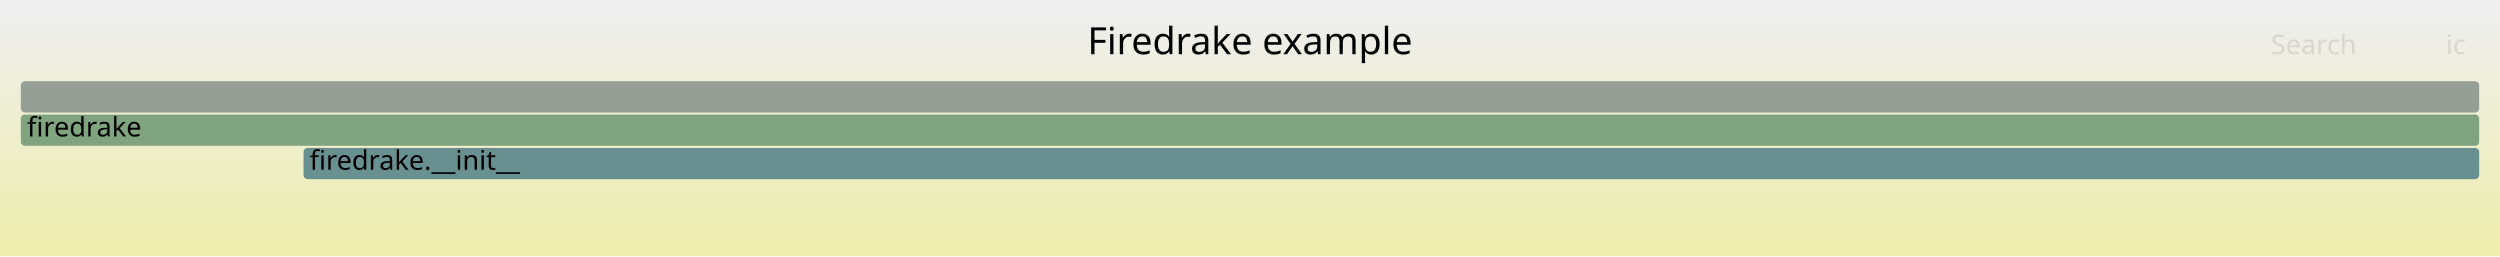
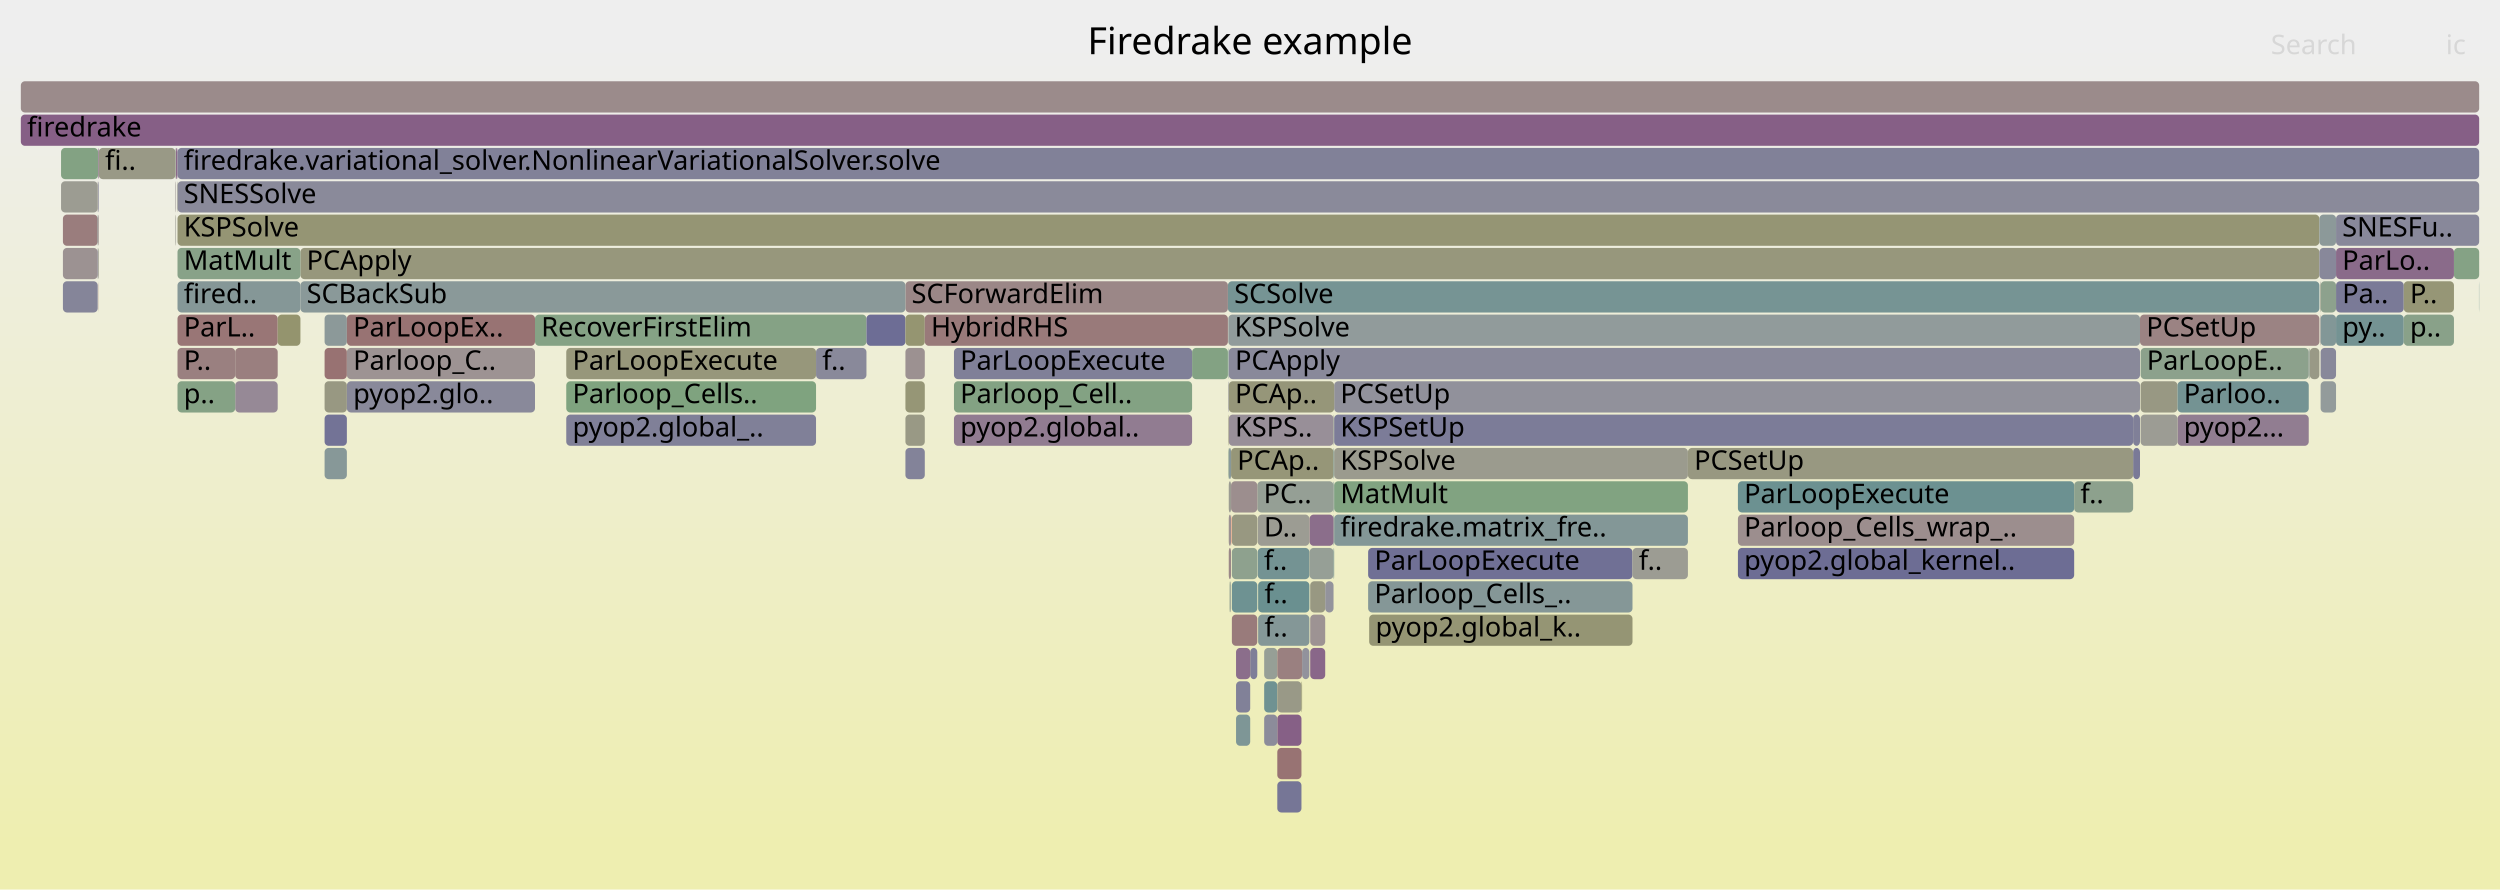
- <svg xmlns="http://www.w3.org/2000/svg" version="1.1" width="1200" height="123" viewBox="0 0 1200 123">
+ <svg xmlns="http://www.w3.org/2000/svg" version="1.1" width="1200" height="427" viewBox="0 0 1200 427">
  <defs>
    <linearGradient id="background" y1="0" y2="1" x1="0" x2="0">
      <stop stop-color="#eeeeee" offset="5%" />
      <stop stop-color="#eeeeb0" offset="95%" />
    </linearGradient>
  </defs>
  <style type="text/css">
	text { font-family:Verdana; font-size:13px; fill:rgb(0,0,0); }
	#search, #ignorecase { opacity:0.1; cursor:pointer; }
	#search:hover, #search.show, #ignorecase:hover, #ignorecase.show { opacity:1; }
	#subtitle { text-anchor:middle; font-color:rgb(160,160,160); }
	#title { text-anchor:middle; font-size:18px}
	#unzoom { cursor:pointer; }
	#frames &gt; *:hover { stroke:black; stroke-width:0.5; cursor:pointer; }
	.hide { display:none; }
	.parent { opacity:0.5; }
</style>
-   <rect x="0.0" y="0" width="1200.0" height="123.0" fill="url(#background)" />
+   <rect x="0.0" y="0" width="1200.0" height="427.0" fill="url(#background)" />
  <text id="title" x="600.00" y="26">Firedrake example</text>
-   <text id="details" x="10.00" y="105"> </text>
+   <text id="details" x="10.00" y="409"> </text>
  <text id="unzoom" x="10.00" y="26" class="hide">Reset Zoom</text>
  <text id="search" x="1090.00" y="26">Search</text>
  <text id="ignorecase" x="1174.00" y="26">ic</text>
-   <text id="matched" x="1090.00" y="105"> </text>
+   <text id="matched" x="1090.00" y="409"> </text>
  <g id="frames">
    <g>
-       <rect x="10.0" y="39" width="1180.0" height="15.0" fill="rgb(149.051,159.457,149.051)" rx="2" ry="2" />
+       <rect x="628.9" y="279" width="7.2" height="15.0" fill="rgb(152.225,152.225,130.014)" rx="2" ry="2" />
+       <text x="631.92" y="289.5" />
+     </g>
+     <g>
+       <rect x="636.1" y="279" width="4.0" height="15.0" fill="rgb(146.608,146.608,155.795)" rx="2" ry="2" />
+       <text x="639.15" y="289.5" />
+     </g>
+     <g>
+       <rect x="606.8" y="327" width="6.3" height="15.0" fill="rgb(111.126,145.847,145.847)" rx="2" ry="2" />
+       <text x="609.79" y="337.5" />
+     </g>
+     <g>
+       <rect x="10.0" y="39" width="1180.0" height="15.0" fill="rgb(155.487,138.731,138.731)" rx="2" ry="2" />
      <text x="13.00" y="49.5" />
    </g>
    <g>
-       <rect x="10.0" y="55" width="1180.0" height="15.0" fill="rgb(127.799,162.916,127.799)" rx="2" ry="2" />
+       <rect x="256.8" y="151" width="159.1" height="15.0" fill="rgb(132.741,162.112,132.741)" rx="2" ry="2" />
+       <text x="259.79" y="161.5">RecoverFirstElim</text>
+     </g>
+     <g>
+       <rect x="589.8" y="247" width="1.1" height="15.0" fill="rgb(156.318,145.102,145.102)" rx="2" ry="2" />
+       <text x="592.81" y="257.5" />
+     </g>
+     <g>
+       <rect x="656.7" y="263" width="126.9" height="15.0" fill="rgb(112.421,112.421,149.178)" rx="2" ry="2" />
+       <text x="659.73" y="273.5">ParLoopExecute</text>
+     </g>
+     <g>
+       <rect x="46.9" y="87" width="0.2" height="15.0" fill="rgb(156.309,145.034,145.034)" rx="2" ry="2" />
+       <text x="49.93" y="97.5" />
+     </g>
+     <g>
+       <rect x="834.2" y="263" width="161.4" height="15.0" fill="rgb(108.754,108.754,148.469)" rx="2" ry="2" />
+       <text x="837.19" y="273.5">pyop2.global_kernel..</text>
+     </g>
+     <g>
+       <rect x="112.9" y="167" width="20.4" height="15.0" fill="rgb(153.924,126.75,126.75)" rx="2" ry="2" />
+       <text x="115.90" y="177.5" />
+     </g>
+     <g>
+       <rect x="434.6" y="135" width="154.8" height="15.0" fill="rgb(154.954,134.644,134.644)" rx="2" ry="2" />
+       <text x="437.55" y="145.5">SCForwardElim</text>
+     </g>
+     <g>
+       <rect x="434.6" y="183" width="9.3" height="15.0" fill="rgb(149.673,149.673,117.645)" rx="2" ry="2" />
+       <text x="437.55" y="193.5" />
+     </g>
+     <g>
+       <rect x="613.1" y="343" width="11.6" height="15.0" fill="rgb(133.965,96.412,133.965)" rx="2" ry="2" />
+       <text x="616.15" y="353.5" />
+     </g>
+     <g>
+       <rect x="591.3" y="295" width="12.2" height="15.0" fill="rgb(153.401,122.741,122.741)" rx="2" ry="2" />
+       <text x="594.29" y="305.5" />
+     </g>
+     <g>
+       <rect x="415.9" y="151" width="18.7" height="15.0" fill="rgb(109.463,109.463,148.606)" rx="2" ry="2" />
+       <text x="418.86" y="161.5" />
+     </g>
+     <g>
+       <rect x="640.4" y="231" width="169.8" height="15.0" fill="rgb(128.522,162.799,128.522)" rx="2" ry="2" />
+       <text x="643.37" y="241.5">MatMult</text>
+     </g>
+     <g>
+       <rect x="1113.6" y="151" width="0.2" height="15.0" fill="rgb(155.381,137.924,137.924)" rx="2" ry="2" />
+       <text x="1116.62" y="161.5" />
+     </g>
+     <g>
+       <rect x="628.5" y="247" width="0.1" height="15.0" fill="rgb(148.846,148.846,113.638)" rx="2" ry="2" />
+       <text x="631.48" y="257.5" />
+     </g>
+     <g>
+       <rect x="10.0" y="55" width="1180.0" height="15.0" fill="rgb(133.596,95.464,133.596)" rx="2" ry="2" />
      <text x="13.00" y="65.5">firedrake</text>
    </g>
    <g>
-       <rect x="145.7" y="71" width="1044.3" height="15.0" fill="rgb(104.755,144.196,144.196)" rx="2" ry="2" />
-       <text x="148.65" y="81.5">firedrake.__init__</text>
+       <rect x="30.2" y="119" width="16.7" height="15.0" fill="rgb(156.374,145.533,145.533)" rx="2" ry="2" />
+       <text x="33.18" y="129.5" />
+     </g>
+     <g>
+       <rect x="1113.8" y="135" width="0.1" height="15.0" fill="rgb(151.585,151.585,126.914)" rx="2" ry="2" />
+       <text x="1116.75" y="145.5" />
+     </g>
+     <g>
+       <rect x="155.8" y="183" width="10.7" height="15.0" fill="rgb(152.319,152.319,130.468)" rx="2" ry="2" />
+       <text x="158.79" y="193.5" />
+     </g>
+     <g>
+       <rect x="1108.7" y="167" width="4.6" height="15.0" fill="rgb(153.132,153.132,134.409)" rx="2" ry="2" />
+       <text x="1111.74" y="177.5" />
+     </g>
+     <g>
+       <rect x="155.8" y="167" width="10.7" height="15.0" fill="rgb(152.236,113.81,113.81)" rx="2" ry="2" />
+       <text x="158.79" y="177.5" />
+     </g>
+     <g>
+       <rect x="572.2" y="167" width="17.2" height="15.0" fill="rgb(131.257,162.353,131.257)" rx="2" ry="2" />
+       <text x="575.18" y="177.5" />
+     </g>
+     <g>
+       <rect x="166.5" y="183" width="90.3" height="15.0" fill="rgb(137.134,137.134,153.961)" rx="2" ry="2" />
+       <text x="169.53" y="193.5">pyop2.glo..</text>
+     </g>
+     <g>
+       <rect x="783.6" y="263" width="26.6" height="15.0" fill="rgb(155.814,155.814,147.408)" rx="2" ry="2" />
+       <text x="786.64" y="273.5">f..</text>
+     </g>
+     <g>
+       <rect x="155.8" y="151" width="10.7" height="15.0" fill="rgb(140.266,153.402,153.402)" rx="2" ry="2" />
+       <text x="158.79" y="161.5" />
+     </g>
+     <g>
+       <rect x="628.9" y="311" width="7.2" height="15.0" fill="rgb(136.629,103.236,136.629)" rx="2" ry="2" />
+       <text x="631.92" y="321.5" />
+     </g>
+     <g>
+       <rect x="613.1" y="375" width="11.6" height="15.0" fill="rgb(117.756,117.756,150.211)" rx="2" ry="2" />
+       <text x="616.15" y="385.5" />
+     </g>
+     <g>
+       <rect x="434.6" y="167" width="9.3" height="15.0" fill="rgb(156.356,145.394,145.394)" rx="2" ry="2" />
+       <text x="437.55" y="177.5" />
+     </g>
+     <g>
+       <rect x="84.3" y="71" width="0.2" height="15.0" fill="rgb(150.321,150.321,120.785)" rx="2" ry="2" />
+       <text x="87.28" y="81.5" />
+     </g>
+     <g>
+       <rect x="144.2" y="119" width="969.1" height="15.0" fill="rgb(150.898,150.898,123.583)" rx="2" ry="2" />
+       <text x="147.17" y="129.5">PCApply</text>
+     </g>
+     <g>
+       <rect x="84.3" y="87" width="0.2" height="15.0" fill="rgb(155.884,141.774,141.774)" rx="2" ry="2" />
+       <text x="87.28" y="97.5" />
+     </g>
+     <g>
+       <rect x="640.1" y="247" width="0.3" height="15.0" fill="rgb(114.268,146.662,146.662)" rx="2" ry="2" />
+       <text x="643.15" y="257.5" />
+     </g>
+     <g>
+       <rect x="589.8" y="263" width="1.1" height="15.0" fill="rgb(155.069,135.533,135.533)" rx="2" ry="2" />
+       <text x="592.81" y="273.5" />
+     </g>
+     <g>
+       <rect x="47.1" y="119" width="0.3" height="15.0" fill="rgb(153.079,153.079,134.153)" rx="2" ry="2" />
+       <text x="50.05" y="129.5" />
+     </g>
+     <g>
+       <rect x="590.9" y="215" width="49.2" height="15.0" fill="rgb(150.105,150.105,119.737)" rx="2" ry="2" />
+       <text x="593.87" y="225.5">PCAp..</text>
+     </g>
+     <g>
+       <rect x="1045.2" y="199" width="63.0" height="15.0" fill="rgb(145.017,124.732,145.017)" rx="2" ry="2" />
+       <text x="1048.20" y="209.5">pyop2...</text>
+     </g>
+     <g>
+       <rect x="155.8" y="215" width="10.7" height="15.0" fill="rgb(134.82,151.99,151.99)" rx="2" ry="2" />
+       <text x="158.79" y="225.5" />
+     </g>
+     <g>
+       <rect x="29.3" y="71" width="17.8" height="15.0" fill="rgb(130.868,162.417,130.868)" rx="2" ry="2" />
+       <text x="32.27" y="81.5" />
+     </g>
+     <g>
+       <rect x="84.5" y="71" width="0.7" height="15.0" fill="rgb(134.455,97.667,134.455)" rx="2" ry="2" />
+       <text x="87.47" y="81.5" />
+     </g>
+     <g>
+       <rect x="271.8" y="183" width="119.9" height="15.0" fill="rgb(126.866,163.068,126.866)" rx="2" ry="2" />
+       <text x="274.81" y="193.5">Parloop_Cells..</text>
+     </g>
+     <g>
+       <rect x="166.5" y="151" width="90.3" height="15.0" fill="rgb(152.405,115.104,115.104)" rx="2" ry="2" />
+       <text x="169.53" y="161.5">ParLoopEx..</text>
+     </g>
+     <g>
+       <rect x="1113.9" y="183" width="7.4" height="15.0" fill="rgb(146.861,155.112,155.112)" rx="2" ry="2" />
+       <text x="1116.87" y="193.5" />
+     </g>
+     <g>
+       <rect x="590.7" y="279" width="0.2" height="15.0" fill="rgb(148.264,148.264,110.816)" rx="2" ry="2" />
+       <text x="593.72" y="289.5" />
+     </g>
+     <g>
+       <rect x="47.1" y="103" width="0.3" height="15.0" fill="rgb(154.84,133.775,133.775)" rx="2" ry="2" />
+       <text x="50.05" y="113.5" />
+     </g>
+     <g>
+       <rect x="30.2" y="103" width="16.7" height="15.0" fill="rgb(153.726,125.229,125.229)" rx="2" ry="2" />
+       <text x="33.18" y="113.5" />
+     </g>
+     <g>
+       <rect x="85.2" y="103" width="1028.1" height="15.0" fill="rgb(149.329,149.329,115.978)" rx="2" ry="2" />
+       <text x="88.20" y="113.5">KSPSolve</text>
+     </g>
+     <g>
+       <rect x="589.6" y="215" width="0.2" height="15.0" fill="rgb(132.687,162.121,132.687)" rx="2" ry="2" />
+       <text x="592.61" y="225.5" />
+     </g>
+     <g>
+       <rect x="85.2" y="87" width="1104.8" height="15.0" fill="rgb(137.971,137.971,154.123)" rx="2" ry="2" />
+       <text x="88.20" y="97.5">SNESSolve</text>
+     </g>
+     <g>
+       <rect x="155.8" y="199" width="10.7" height="15.0" fill="rgb(114.624,114.624,149.605)" rx="2" ry="2" />
+       <text x="158.79" y="209.5" />
+     </g>
+     <g>
+       <rect x="457.9" y="183" width="114.3" height="15.0" fill="rgb(130.837,162.422,130.837)" rx="2" ry="2" />
+       <text x="460.89" y="193.5">Parloop_Cell..</text>
+     </g>
+     <g>
+       <rect x="591.3" y="263" width="12.2" height="15.0" fill="rgb(142.057,160.595,142.057)" rx="2" ry="2" />
+       <text x="594.29" y="273.5" />
+     </g>
+     <g>
+       <rect x="593.3" y="327" width="6.8" height="15.0" fill="rgb(128.745,128.745,152.338)" rx="2" ry="2" />
+       <text x="596.33" y="337.5" />
+     </g>
+     <g>
+       <rect x="1027.2" y="151" width="86.1" height="15.0" fill="rgb(154.509,131.232,131.232)" rx="2" ry="2" />
+       <text x="1030.24" y="161.5">PCSetUp</text>
+     </g>
+     <g>
+       <rect x="85.0" y="87" width="0.2" height="15.0" fill="rgb(154.977,154.977,143.35)" rx="2" ry="2" />
+       <text x="87.96" y="97.5" />
+     </g>
+     <g>
+       <rect x="628.6" y="263" width="11.5" height="15.0" fill="rgb(149.766,159.34,149.766)" rx="2" ry="2" />
+       <text x="631.61" y="273.5" />
+     </g>
+     <g>
+       <rect x="46.9" y="119" width="0.2" height="15.0" fill="rgb(128.696,128.696,152.328)" rx="2" ry="2" />
+       <text x="49.93" y="129.5" />
+     </g>
+     <g>
+       <rect x="85.2" y="119" width="59.0" height="15.0" fill="rgb(136.138,161.559,136.138)" rx="2" ry="2" />
+       <text x="88.20" y="129.5">MatMult</text>
+     </g>
+     <g>
+       <rect x="1113.9" y="167" width="7.4" height="15.0" fill="rgb(136.484,136.484,153.836)" rx="2" ry="2" />
+       <text x="1116.87" y="177.5" />
+     </g>
+     <g>
+       <rect x="166.5" y="167" width="90.3" height="15.0" fill="rgb(156.572,147.048,147.048)" rx="2" ry="2" />
+       <text x="169.53" y="177.5">Parloop_C..</text>
+     </g>
+     <g>
+       <rect x="640.1" y="263" width="0.3" height="15.0" fill="rgb(116.794,147.317,147.317)" rx="2" ry="2" />
+       <text x="643.15" y="273.5" />
+     </g>
+     <g>
+       <rect x="1023.9" y="215" width="3.3" height="15.0" fill="rgb(122.323,122.323,151.095)" rx="2" ry="2" />
+       <text x="1026.94" y="225.5" />
+     </g>
+     <g>
+       <rect x="29.3" y="87" width="17.6" height="15.0" fill="rgb(155.506,155.506,145.913)" rx="2" ry="2" />
+       <text x="32.27" y="97.5" />
+     </g>
+     <g>
+       <rect x="47.1" y="87" width="0.3" height="15.0" fill="rgb(135.965,135.965,153.735)" rx="2" ry="2" />
+       <text x="50.05" y="97.5" />
+     </g>
+     <g>
+       <rect x="434.6" y="151" width="9.3" height="15.0" fill="rgb(148.732,148.732,113.088)" rx="2" ry="2" />
+       <text x="437.55" y="161.5" />
+     </g>
+     <g>
+       <rect x="603.7" y="247" width="24.8" height="15.0" fill="rgb(155.629,155.629,146.51)" rx="2" ry="2" />
+       <text x="606.70" y="257.5">D..</text>
+     </g>
+     <g>
+       <rect x="613.1" y="327" width="11.6" height="15.0" fill="rgb(153.205,153.205,134.764)" rx="2" ry="2" />
+       <text x="616.15" y="337.5" />
+     </g>
+     <g>
+       <rect x="271.8" y="167" width="119.9" height="15.0" fill="rgb(150.877,150.877,123.48)" rx="2" ry="2" />
+       <text x="274.81" y="177.5">ParLoopExecute</text>
+     </g>
+     <g>
+       <rect x="85.2" y="151" width="48.1" height="15.0" fill="rgb(152.833,118.387,118.387)" rx="2" ry="2" />
+       <text x="88.20" y="161.5">ParL..</text>
+     </g>
+     <g>
+       <rect x="590.4" y="279" width="0.1" height="15.0" fill="rgb(140.656,140.656,154.643)" rx="2" ry="2" />
+       <text x="593.35" y="289.5" />
+     </g>
+     <g>
+       <rect x="47.1" y="71" width="0.3" height="15.0" fill="rgb(133.091,94.172,133.091)" rx="2" ry="2" />
+       <text x="50.05" y="81.5" />
+     </g>
+     <g>
+       <rect x="112.9" y="183" width="20.4" height="15.0" fill="rgb(149.85,137.116,149.85)" rx="2" ry="2" />
+       <text x="115.90" y="193.5" />
+     </g>
+     <g>
+       <rect x="589.6" y="183" width="0.2" height="15.0" fill="rgb(123.772,123.772,151.375)" rx="2" ry="2" />
+       <text x="592.61" y="193.5" />
+     </g>
+     <g>
+       <rect x="391.7" y="167" width="24.2" height="15.0" fill="rgb(137.366,137.366,154.006)" rx="2" ry="2" />
+       <text x="394.69" y="177.5">f..</text>
+     </g>
+     <g>
+       <rect x="1108.4" y="167" width="0.3" height="15.0" fill="rgb(139.105,161.076,139.105)" rx="2" ry="2" />
+       <text x="1111.39" y="177.5" />
+     </g>
+     <g>
+       <rect x="1027.5" y="167" width="80.7" height="15.0" fill="rgb(139.75,160.971,139.75)" rx="2" ry="2" />
+       <text x="1030.46" y="177.5">ParLoopE..</text>
+     </g>
+     <g>
+       <rect x="84.2" y="71" width="0.1" height="15.0" fill="rgb(118.898,147.862,147.862)" rx="2" ry="2" />
+       <text x="87.15" y="81.5" />
+     </g>
+     <g>
+       <rect x="589.6" y="199" width="0.2" height="15.0" fill="rgb(148.382,148.382,111.388)" rx="2" ry="2" />
+       <text x="592.61" y="209.5" />
+     </g>
+     <g>
+       <rect x="1177.9" y="119" width="12.1" height="15.0" fill="rgb(133.054,162.061,133.054)" rx="2" ry="2" />
+       <text x="1180.89" y="129.5" />
+     </g>
+     <g>
+       <rect x="589.8" y="199" width="50.3" height="15.0" fill="rgb(152.155,143.023,152.155)" rx="2" ry="2" />
+       <text x="592.81" y="209.5">KSPS..</text>
+     </g>
+     <g>
+       <rect x="834.2" y="231" width="161.4" height="15.0" fill="rgb(107.824,144.991,144.991)" rx="2" ry="2" />
+       <text x="837.19" y="241.5">ParLoopExecute</text>
+     </g>
+     <g>
+       <rect x="593.3" y="343" width="6.8" height="15.0" fill="rgb(125.661,149.616,149.616)" rx="2" ry="2" />
+       <text x="596.33" y="353.5" />
+     </g>
+     <g>
+       <rect x="1121.3" y="135" width="32.5" height="15.0" fill="rgb(121.991,121.991,151.031)" rx="2" ry="2" />
+       <text x="1124.27" y="145.5">Pa..</text>
+     </g>
+     <g>
+       <rect x="640.4" y="183" width="386.8" height="15.0" fill="rgb(144.562,144.562,155.399)" rx="2" ry="2" />
+       <text x="643.37" y="193.5">PCSetUp</text>
+     </g>
+     <g>
+       <rect x="590.5" y="279" width="0.2" height="15.0" fill="rgb(128.141,150.259,150.259)" rx="2" ry="2" />
+       <text x="593.54" y="289.5" />
+     </g>
+     <g>
+       <rect x="1189.9" y="135" width="0.1" height="15.0" fill="rgb(104.008,144.002,144.002)" rx="2" ry="2" />
+       <text x="1192.87" y="145.5" />
+     </g>
+     <g>
+       <rect x="85.2" y="167" width="27.7" height="15.0" fill="rgb(154.142,128.419,128.419)" rx="2" ry="2" />
+       <text x="88.20" y="177.5">P..</text>
+     </g>
+     <g>
+       <rect x="84.3" y="103" width="0.2" height="15.0" fill="rgb(151.284,151.284,125.453)" rx="2" ry="2" />
+       <text x="87.28" y="113.5" />
+     </g>
+     <g>
+       <rect x="589.8" y="231" width="1.1" height="15.0" fill="rgb(155.62,155.62,146.465)" rx="2" ry="2" />
+       <text x="592.81" y="241.5" />
+     </g>
+     <g>
+       <rect x="1108.2" y="167" width="0.2" height="15.0" fill="rgb(144.24,144.24,155.337)" rx="2" ry="2" />
+       <text x="1111.22" y="177.5" />
+     </g>
+     <g>
+       <rect x="589.8" y="167" width="437.4" height="15.0" fill="rgb(136.719,136.719,153.881)" rx="2" ry="2" />
+       <text x="592.81" y="177.5">PCApply</text>
+     </g>
+     <g>
+       <rect x="46.9" y="103" width="0.2" height="15.0" fill="rgb(121.84,148.625,148.625)" rx="2" ry="2" />
+       <text x="49.93" y="113.5" />
+     </g>
+     <g>
+       <rect x="1027.5" y="199" width="17.7" height="15.0" fill="rgb(155.853,155.853,147.597)" rx="2" ry="2" />
+       <text x="1030.46" y="209.5" />
+     </g>
+     <g>
+       <rect x="640.1" y="231" width="0.3" height="15.0" fill="rgb(110.985,145.811,145.811)" rx="2" ry="2" />
+       <text x="643.15" y="241.5" />
+     </g>
+     <g>
+       <rect x="625.0" y="311" width="3.5" height="15.0" fill="rgb(145.589,145.589,155.598)" rx="2" ry="2" />
+       <text x="628.03" y="321.5" />
+     </g>
+     <g>
+       <rect x="1113.3" y="119" width="8.0" height="15.0" fill="rgb(136.156,136.156,153.772)" rx="2" ry="2" />
+       <text x="1116.27" y="129.5" />
+     </g>
+     <g>
+       <rect x="1121.3" y="103" width="68.7" height="15.0" fill="rgb(135.602,135.602,153.665)" rx="2" ry="2" />
+       <text x="1124.27" y="113.5">SNESFu..</text>
+     </g>
+     <g>
+       <rect x="603.5" y="231" width="36.6" height="15.0" fill="rgb(149.418,159.397,149.418)" rx="2" ry="2" />
+       <text x="606.54" y="241.5">PC..</text>
+     </g>
+     <g>
+       <rect x="656.7" y="279" width="126.9" height="15.0" fill="rgb(132.545,151.401,151.401)" rx="2" ry="2" />
+       <text x="659.73" y="289.5">Parloop_Cells_..</text>
+     </g>
+     <g>
+       <rect x="606.8" y="343" width="6.3" height="15.0" fill="rgb(139.727,139.727,154.463)" rx="2" ry="2" />
+       <text x="609.79" y="353.5" />
+     </g>
+     <g>
+       <rect x="589.8" y="183" width="50.6" height="15.0" fill="rgb(150.339,150.339,120.872)" rx="2" ry="2" />
+       <text x="592.81" y="193.5">PCAp..</text>
+     </g>
+     <g>
+       <rect x="657.2" y="295" width="126.4" height="15.0" fill="rgb(149.398,149.398,116.312)" rx="2" ry="2" />
+       <text x="660.24" y="305.5">pyop2.global_k..</text>
+     </g>
+     <g>
+       <rect x="84.2" y="87" width="0.1" height="15.0" fill="rgb(150.343,159.247,150.343)" rx="2" ry="2" />
+       <text x="87.15" y="97.5" />
+     </g>
+     <g>
+       <rect x="640.1" y="199" width="0.3" height="15.0" fill="rgb(148.734,159.508,148.734)" rx="2" ry="2" />
+       <text x="643.15" y="209.5" />
+     </g>
+     <g>
+       <rect x="1113.3" y="103" width="8.0" height="15.0" fill="rgb(140.185,153.381,153.381)" rx="2" ry="2" />
+       <text x="1116.27" y="113.5" />
+     </g>
+     <g>
+       <rect x="591.2" y="247" width="0.1" height="15.0" fill="rgb(255,0,0)" rx="2" ry="2" />
+       <text x="594.17" y="257.5" />
+     </g>
+     <g>
+       <rect x="1113.9" y="135" width="7.4" height="15.0" fill="rgb(140.591,160.834,140.591)" rx="2" ry="2" />
+       <text x="1116.87" y="145.5" />
+     </g>
+     <g>
+       <rect x="1113.6" y="135" width="0.2" height="15.0" fill="rgb(154.144,154.144,139.315)" rx="2" ry="2" />
+       <text x="1116.62" y="145.5" />
+     </g>
+     <g>
+       <rect x="640.4" y="215" width="169.8" height="15.0" fill="rgb(154.752,154.752,142.259)" rx="2" ry="2" />
+       <text x="643.37" y="225.5">KSPSolve</text>
+     </g>
+     <g>
+       <rect x="1027.5" y="183" width="17.7" height="15.0" fill="rgb(152.407,152.407,130.894)" rx="2" ry="2" />
+       <text x="1030.46" y="193.5" />
+     </g>
+     <g>
+       <rect x="457.9" y="199" width="114.3" height="15.0" fill="rgb(144.79,124.15,144.79)" rx="2" ry="2" />
+       <text x="460.89" y="209.5">pyop2.global..</text>
+     </g>
+     <g>
+       <rect x="613.1" y="359" width="11.6" height="15.0" fill="rgb(152.443,115.4,115.4)" rx="2" ry="2" />
+       <text x="616.15" y="369.5" />
+     </g>
+     <g>
+       <rect x="606.8" y="311" width="6.3" height="15.0" fill="rgb(149.677,159.355,149.677)" rx="2" ry="2" />
+       <text x="609.79" y="321.5" />
+     </g>
+     <g>
+       <rect x="600.1" y="311" width="3.4" height="15.0" fill="rgb(126.274,126.274,151.86)" rx="2" ry="2" />
+       <text x="603.12" y="321.5" />
+     </g>
+     <g>
+       <rect x="590.9" y="231" width="12.6" height="15.0" fill="rgb(155.891,141.834,141.834)" rx="2" ry="2" />
+       <text x="593.87" y="241.5" />
+     </g>
+     <g>
+       <rect x="133.3" y="151" width="10.9" height="15.0" fill="rgb(148.086,148.086,109.955)" rx="2" ry="2" />
+       <text x="136.29" y="161.5" />
+     </g>
+     <g>
+       <rect x="603.7" y="263" width="24.8" height="15.0" fill="rgb(115.677,147.027,147.027)" rx="2" ry="2" />
+       <text x="606.70" y="273.5">f..</text>
+     </g>
+     <g>
+       <rect x="434.6" y="215" width="9.3" height="15.0" fill="rgb(131.187,131.187,152.81)" rx="2" ry="2" />
+       <text x="437.55" y="225.5" />
+     </g>
+     <g>
+       <rect x="591.3" y="247" width="12.2" height="15.0" fill="rgb(152.043,152.043,129.131)" rx="2" ry="2" />
+       <text x="594.29" y="257.5" />
+     </g>
+     <g>
+       <rect x="589.4" y="135" width="523.9" height="15.0" fill="rgb(117.829,147.585,147.585)" rx="2" ry="2" />
+       <text x="592.42" y="145.5">SCSolve</text>
+     </g>
+     <g>
+       <rect x="47.4" y="71" width="36.8" height="15.0" fill="rgb(153.044,153.044,133.982)" rx="2" ry="2" />
+       <text x="50.45" y="81.5">fi..</text>
+     </g>
+     <g>
+       <rect x="1121.3" y="151" width="32.5" height="15.0" fill="rgb(115.773,147.052,147.052)" rx="2" ry="2" />
+       <text x="1124.27" y="161.5">py..</text>
+     </g>
+     <g>
+       <rect x="85.2" y="183" width="27.7" height="15.0" fill="rgb(133.27,162.026,133.27)" rx="2" ry="2" />
+       <text x="88.20" y="193.5">p..</text>
+     </g>
+     <g>
+       <rect x="1113.9" y="151" width="7.4" height="15.0" fill="rgb(130.209,150.795,150.795)" rx="2" ry="2" />
+       <text x="1116.87" y="161.5" />
+     </g>
+     <g>
+       <rect x="589.6" y="151" width="437.6" height="15.0" fill="rgb(145.043,154.641,154.641)" rx="2" ry="2" />
+       <text x="592.61" y="161.5">KSPSolve</text>
+     </g>
+     <g>
+       <rect x="443.9" y="151" width="145.5" height="15.0" fill="rgb(153.301,121.975,121.975)" rx="2" ry="2" />
+       <text x="446.88" y="161.5">HybridRHS</text>
+     </g>
+     <g>
+       <rect x="810.2" y="215" width="213.7" height="15.0" fill="rgb(152.021,152.021,129.025)" rx="2" ry="2" />
+       <text x="813.20" y="225.5">PCSetUp</text>
+     </g>
+     <g>
+       <rect x="834.2" y="247" width="161.4" height="15.0" fill="rgb(155.877,141.723,141.723)" rx="2" ry="2" />
+       <text x="837.19" y="257.5">Parloop_Cells_wrap_..</text>
+     </g>
+     <g>
+       <rect x="628.5" y="263" width="0.1" height="15.0" fill="rgb(154.294,154.294,140.042)" rx="2" ry="2" />
+       <text x="631.48" y="273.5" />
+     </g>
+     <g>
+       <rect x="1045.2" y="183" width="63.0" height="15.0" fill="rgb(115.597,147.007,147.007)" rx="2" ry="2" />
+       <text x="1048.20" y="193.5">Parloo..</text>
+     </g>
+     <g>
+       <rect x="47.3" y="135" width="0.1" height="15.0" fill="rgb(152.636,116.873,116.873)" rx="2" ry="2" />
+       <text x="50.29" y="145.5" />
+     </g>
+     <g>
+       <rect x="1121.3" y="119" width="56.6" height="15.0" fill="rgb(138.111,107.035,138.111)" rx="2" ry="2" />
+       <text x="1124.27" y="129.5">ParLo..</text>
+     </g>
+     <g>
+       <rect x="589.6" y="167" width="0.2" height="15.0" fill="rgb(111.754,146.01,146.01)" rx="2" ry="2" />
+       <text x="592.61" y="177.5" />
+     </g>
+     <g>
+       <rect x="1023.9" y="199" width="3.3" height="15.0" fill="rgb(128.274,128.274,152.247)" rx="2" ry="2" />
+       <text x="1026.94" y="209.5" />
+     </g>
+     <g>
+       <rect x="624.7" y="327" width="0.3" height="15.0" fill="rgb(148.876,148.876,113.783)" rx="2" ry="2" />
+       <text x="627.68" y="337.5" />
+     </g>
+     <g>
+       <rect x="1153.8" y="135" width="24.1" height="15.0" fill="rgb(149.823,149.823,118.372)" rx="2" ry="2" />
+       <text x="1156.78" y="145.5">P..</text>
+     </g>
+     <g>
+       <rect x="593.3" y="311" width="6.8" height="15.0" fill="rgb(139.456,110.48,139.456)" rx="2" ry="2" />
+       <text x="596.33" y="321.5" />
+     </g>
+     <g>
+       <rect x="628.6" y="247" width="11.5" height="15.0" fill="rgb(139.112,109.6,139.112)" rx="2" ry="2" />
+       <text x="631.61" y="257.5" />
+     </g>
+     <g>
+       <rect x="434.6" y="199" width="9.3" height="15.0" fill="rgb(152.915,152.915,133.359)" rx="2" ry="2" />
+       <text x="437.55" y="209.5" />
+     </g>
+     <g>
+       <rect x="640.4" y="199" width="383.5" height="15.0" fill="rgb(124.426,124.426,151.502)" rx="2" ry="2" />
+       <text x="643.37" y="209.5">KSPSetUp</text>
+     </g>
+     <g>
+       <rect x="603.9" y="295" width="24.6" height="15.0" fill="rgb(132.192,151.309,151.309)" rx="2" ry="2" />
+       <text x="606.93" y="305.5">f..</text>
+     </g>
+     <g>
+       <rect x="995.6" y="231" width="28.3" height="15.0" fill="rgb(140.633,160.827,140.633)" rx="2" ry="2" />
+       <text x="998.60" y="241.5">f..</text>
+     </g>
+     <g>
+       <rect x="30.2" y="135" width="16.7" height="15.0" fill="rgb(133.097,133.097,153.18)" rx="2" ry="2" />
+       <text x="33.18" y="145.5" />
+     </g>
+     <g>
+       <rect x="1153.8" y="151" width="24.1" height="15.0" fill="rgb(137.105,161.402,137.105)" rx="2" ry="2" />
+       <text x="1156.78" y="161.5">p..</text>
+     </g>
+     <g>
+       <rect x="85.2" y="135" width="59.0" height="15.0" fill="rgb(132.64,151.425,151.425)" rx="2" ry="2" />
+       <text x="88.20" y="145.5">fired..</text>
+     </g>
+     <g>
+       <rect x="85.2" y="71" width="1104.8" height="15.0" fill="rgb(129.147,129.147,152.416)" rx="2" ry="2" />
+       <text x="88.20" y="81.5">firedrake.variational_solver.NonlinearVariationalSolver.solve</text>
+     </g>
+     <g>
+       <rect x="589.8" y="215" width="1.1" height="15.0" fill="rgb(137.086,152.578,152.578)" rx="2" ry="2" />
+       <text x="592.81" y="225.5" />
+     </g>
+     <g>
+       <rect x="603.9" y="279" width="24.6" height="15.0" fill="rgb(105.823,144.473,144.473)" rx="2" ry="2" />
+       <text x="606.93" y="289.5">f..</text>
+     </g>
+     <g>
+       <rect x="591.3" y="279" width="12.2" height="15.0" fill="rgb(110.359,145.649,145.649)" rx="2" ry="2" />
+       <text x="594.29" y="289.5" />
+     </g>
+     <g>
+       <rect x="613.1" y="311" width="11.9" height="15.0" fill="rgb(154.07,127.872,127.872)" rx="2" ry="2" />
+       <text x="616.15" y="321.5" />
+     </g>
+     <g>
+       <rect x="144.2" y="135" width="290.4" height="15.0" fill="rgb(138.274,152.886,152.886)" rx="2" ry="2" />
+       <text x="147.17" y="145.5">SCBackSub</text>
+     </g>
+     <g>
+       <rect x="457.9" y="167" width="114.3" height="15.0" fill="rgb(128.173,128.173,152.227)" rx="2" ry="2" />
+       <text x="460.89" y="177.5">ParLoopExecute</text>
+     </g>
+     <g>
+       <rect x="271.8" y="199" width="119.9" height="15.0" fill="rgb(128.482,128.482,152.287)" rx="2" ry="2" />
+       <text x="274.81" y="209.5">pyop2.global_..</text>
+     </g>
+     <g>
+       <rect x="628.9" y="295" width="7.2" height="15.0" fill="rgb(156.566,147.009,147.009)" rx="2" ry="2" />
+       <text x="631.92" y="305.5" />
+     </g>
+     <g>
+       <rect x="590.2" y="279" width="0.2" height="15.0" fill="rgb(145.427,160.047,145.427)" rx="2" ry="2" />
+       <text x="593.18" y="289.5" />
+     </g>
+     <g>
+       <rect x="84.2" y="103" width="0.1" height="15.0" fill="rgb(139.04,139.04,154.33)" rx="2" ry="2" />
+       <text x="87.15" y="113.5" />
+     </g>
+     <g>
+       <rect x="640.4" y="247" width="169.8" height="15.0" fill="rgb(130.503,150.871,150.871)" rx="2" ry="2" />
+       <text x="643.37" y="257.5">firedrake.matrix_fre..</text>
+     </g>
+     <g>
+       <rect x="640.1" y="215" width="0.3" height="15.0" fill="rgb(117.745,147.563,147.563)" rx="2" ry="2" />
+       <text x="643.15" y="225.5" />
    </g>
  </g>
</svg>
